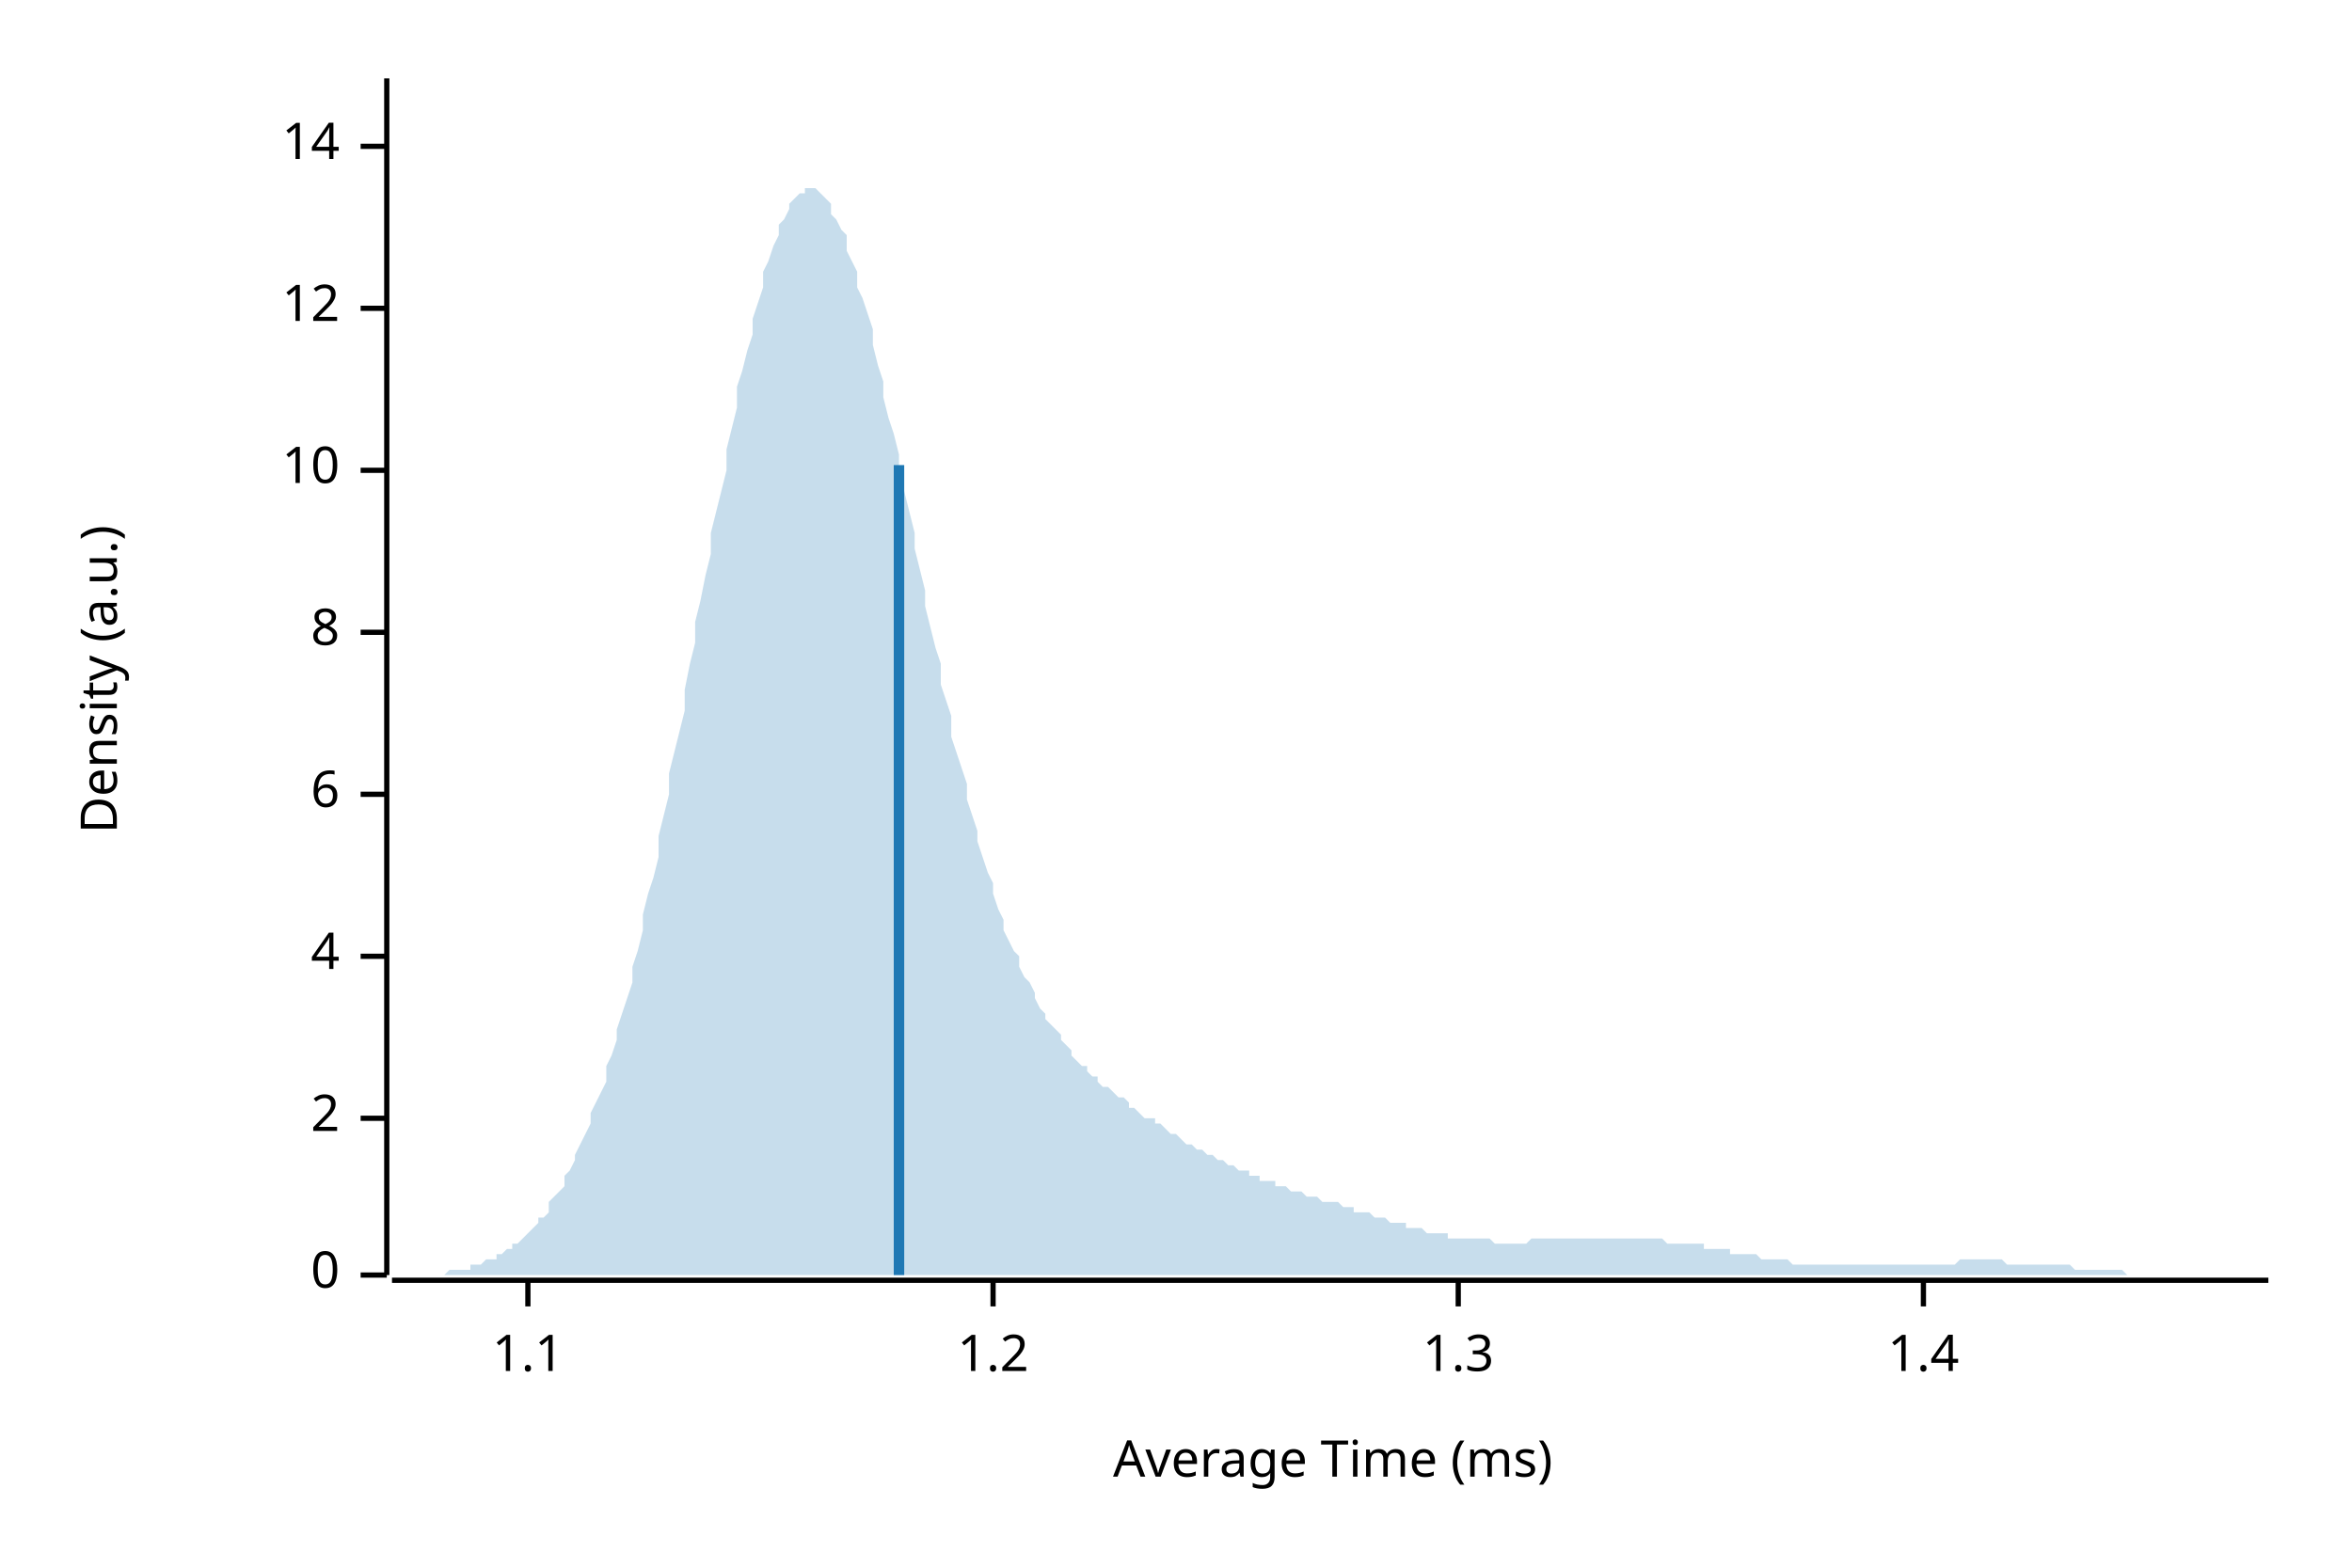
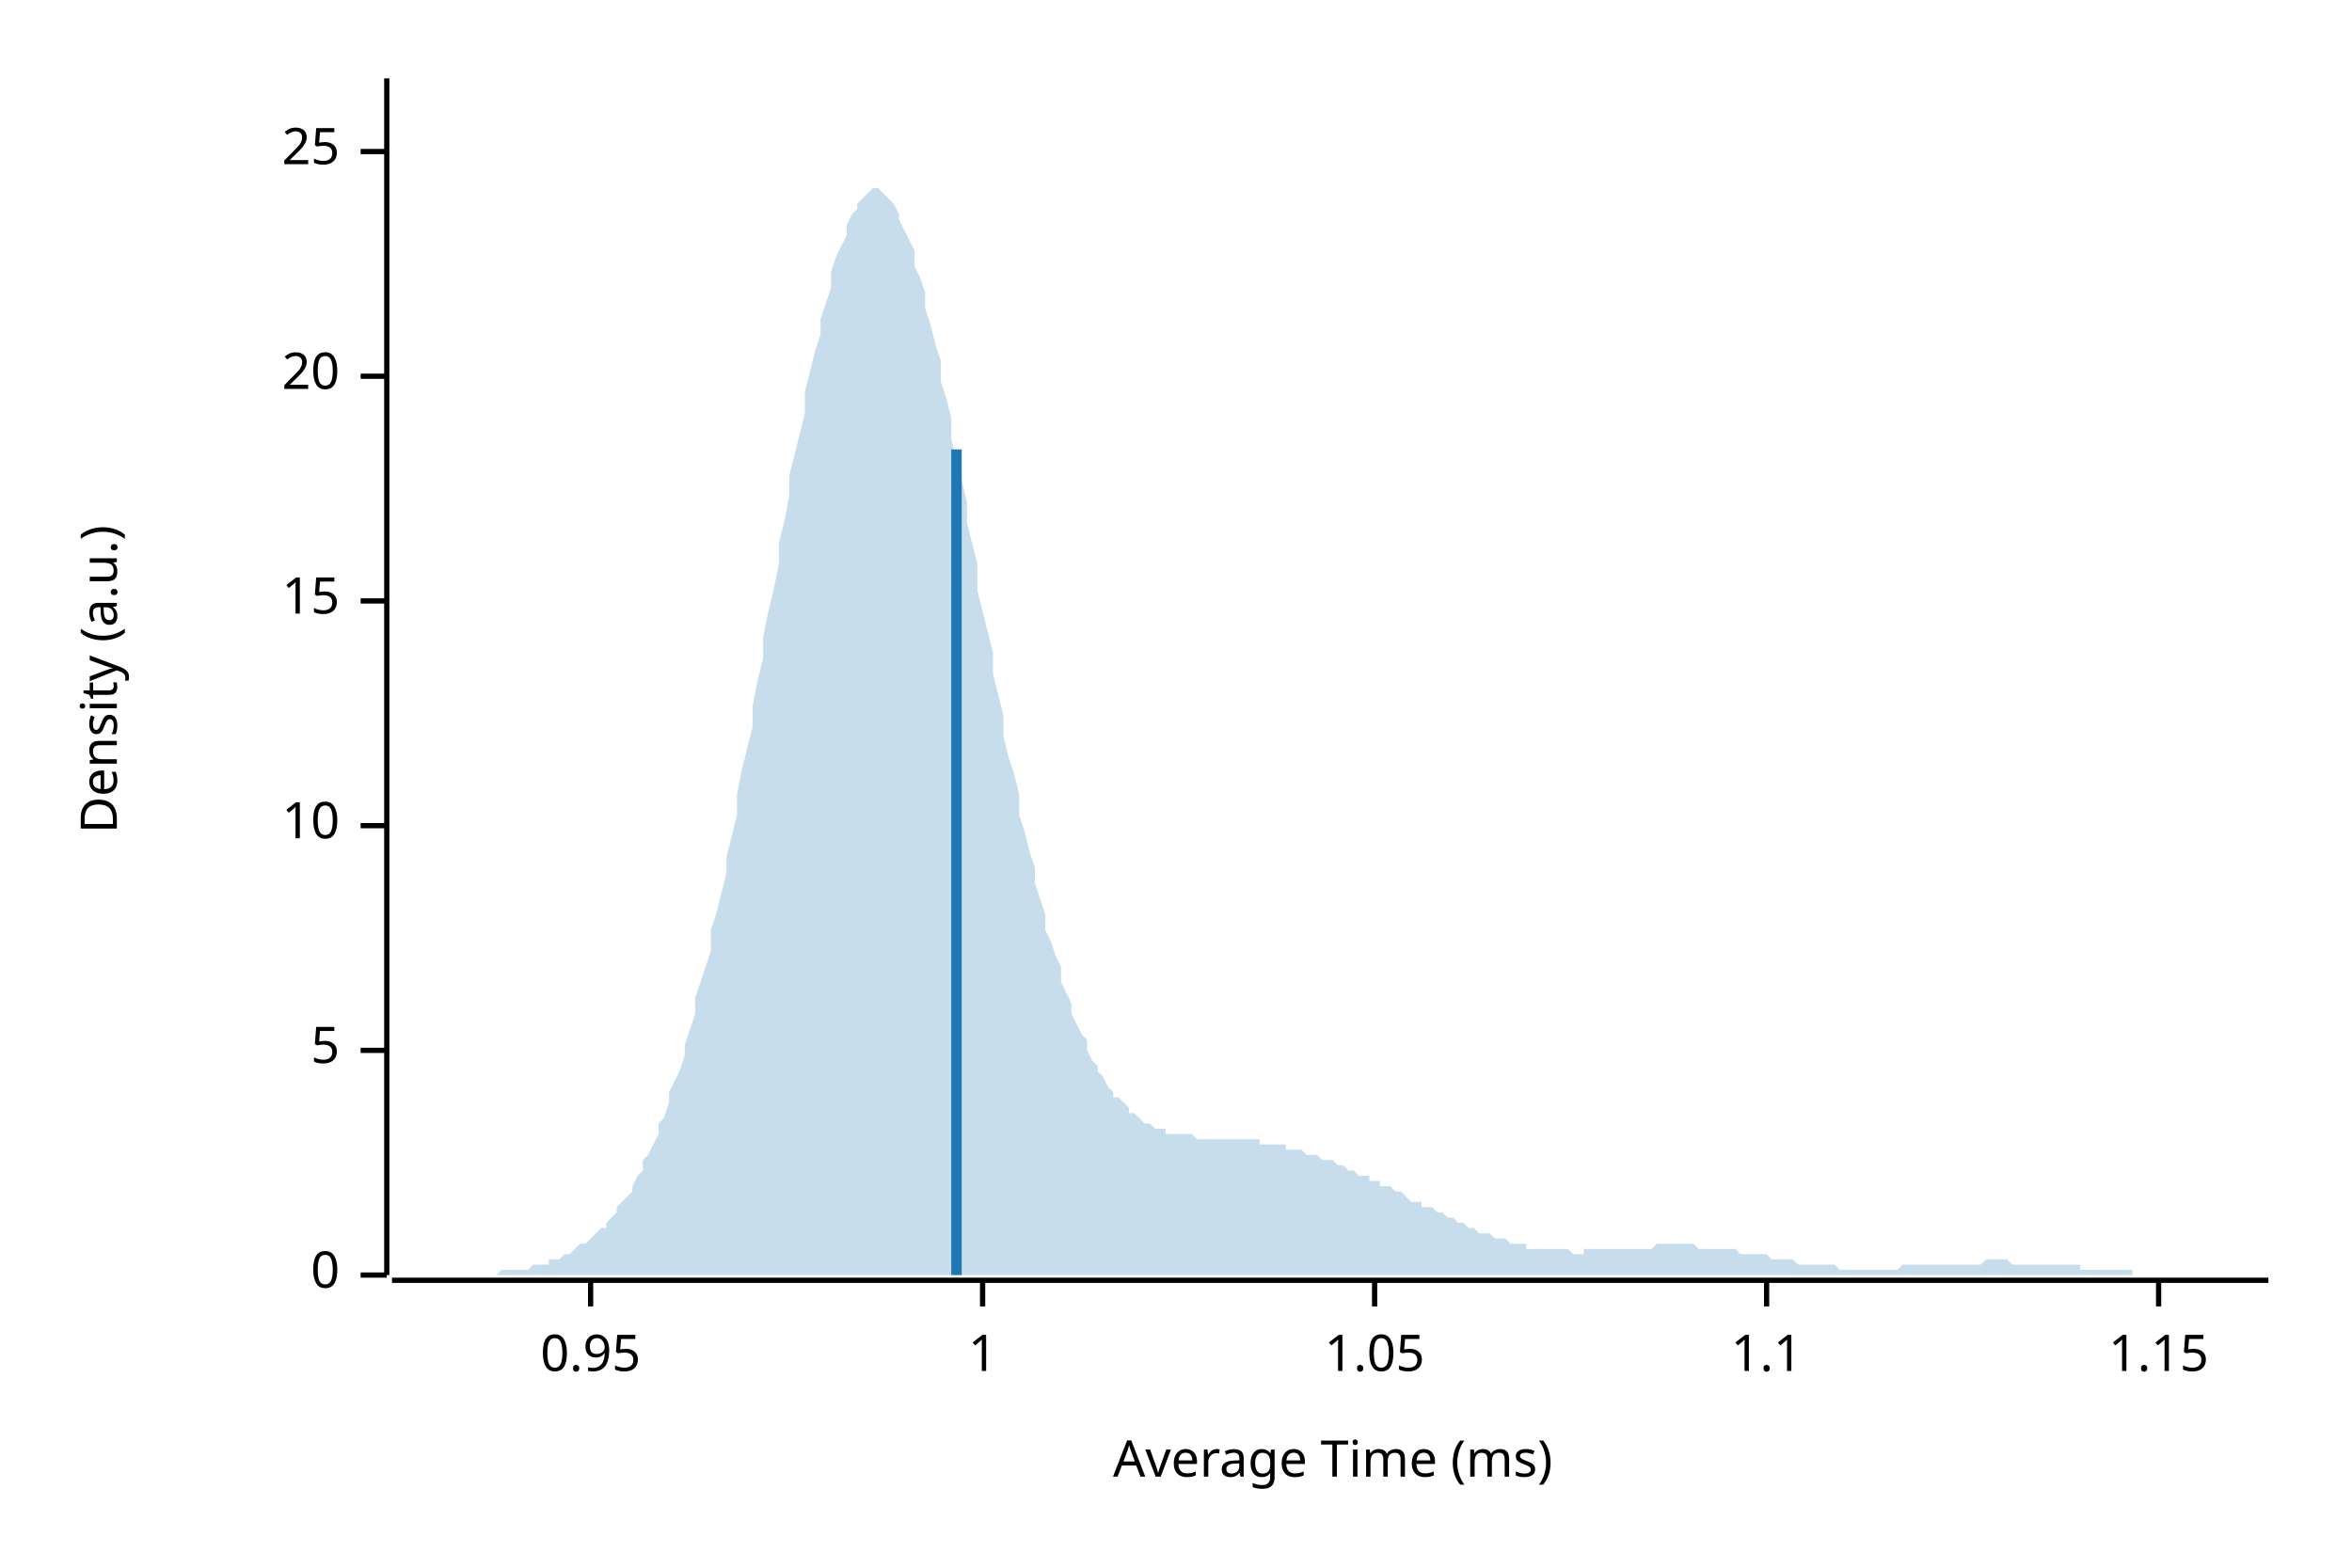
<svg xmlns="http://www.w3.org/2000/svg" width="450" height="300" viewBox="0 0 450 300">
  <text x="15" y="130" dy="0.76em" text-anchor="middle" font-family="sans-serif" font-size="9.677" opacity="1" fill="#000000" transform="rotate(270, 15, 130)">
Density (a.u.)
</text>
  <text x="255" y="285" dy="-0.5ex" text-anchor="middle" font-family="sans-serif" font-size="9.677" opacity="1" fill="#000000">
Average Time (ms)
</text>
  <polyline fill="none" opacity="1" stroke="#000000" stroke-width="1" points="74,15 74,244 " />
  <text x="65" y="244" dy="0.5ex" text-anchor="end" font-family="sans-serif" font-size="9.677" opacity="1" fill="#000000">
0
</text>
  <polyline fill="none" opacity="1" stroke="#000000" stroke-width="1" points="69,244 74,244 " />
-   <text x="65" y="214" dy="0.5ex" text-anchor="end" font-family="sans-serif" font-size="9.677" opacity="1" fill="#000000">
- 2
+   <text x="65" y="201" dy="0.5ex" text-anchor="end" font-family="sans-serif" font-size="9.677" opacity="1" fill="#000000">
+ 5
</text>
-   <polyline fill="none" opacity="1" stroke="#000000" stroke-width="1" points="69,214 74,214 " />
-   <text x="65" y="183" dy="0.5ex" text-anchor="end" font-family="sans-serif" font-size="9.677" opacity="1" fill="#000000">
- 4
- </text>
-   <polyline fill="none" opacity="1" stroke="#000000" stroke-width="1" points="69,183 74,183 " />
-   <text x="65" y="152" dy="0.5ex" text-anchor="end" font-family="sans-serif" font-size="9.677" opacity="1" fill="#000000">
- 6
- </text>
-   <polyline fill="none" opacity="1" stroke="#000000" stroke-width="1" points="69,152 74,152 " />
-   <text x="65" y="121" dy="0.5ex" text-anchor="end" font-family="sans-serif" font-size="9.677" opacity="1" fill="#000000">
- 8
- </text>
-   <polyline fill="none" opacity="1" stroke="#000000" stroke-width="1" points="69,121 74,121 " />
-   <text x="65" y="90" dy="0.5ex" text-anchor="end" font-family="sans-serif" font-size="9.677" opacity="1" fill="#000000">
+   <polyline fill="none" opacity="1" stroke="#000000" stroke-width="1" points="69,201 74,201 " />
+   <text x="65" y="158" dy="0.5ex" text-anchor="end" font-family="sans-serif" font-size="9.677" opacity="1" fill="#000000">
10
</text>
-   <polyline fill="none" opacity="1" stroke="#000000" stroke-width="1" points="69,90 74,90 " />
-   <text x="65" y="59" dy="0.5ex" text-anchor="end" font-family="sans-serif" font-size="9.677" opacity="1" fill="#000000">
- 12
+   <polyline fill="none" opacity="1" stroke="#000000" stroke-width="1" points="69,158 74,158 " />
+   <text x="65" y="115" dy="0.5ex" text-anchor="end" font-family="sans-serif" font-size="9.677" opacity="1" fill="#000000">
+ 15
</text>
-   <polyline fill="none" opacity="1" stroke="#000000" stroke-width="1" points="69,59 74,59 " />
-   <text x="65" y="28" dy="0.5ex" text-anchor="end" font-family="sans-serif" font-size="9.677" opacity="1" fill="#000000">
- 14
+   <polyline fill="none" opacity="1" stroke="#000000" stroke-width="1" points="69,115 74,115 " />
+   <text x="65" y="72" dy="0.5ex" text-anchor="end" font-family="sans-serif" font-size="9.677" opacity="1" fill="#000000">
+ 20
</text>
-   <polyline fill="none" opacity="1" stroke="#000000" stroke-width="1" points="69,28 74,28 " />
+   <polyline fill="none" opacity="1" stroke="#000000" stroke-width="1" points="69,72 74,72 " />
+   <text x="65" y="29" dy="0.5ex" text-anchor="end" font-family="sans-serif" font-size="9.677" opacity="1" fill="#000000">
+ 25
+ </text>
+   <polyline fill="none" opacity="1" stroke="#000000" stroke-width="1" points="69,29 74,29 " />
  <polyline fill="none" opacity="1" stroke="#000000" stroke-width="1" points="75,245 434,245 " />
-   <text x="101" y="255" dy="0.76em" text-anchor="middle" font-family="sans-serif" font-size="9.677" opacity="1" fill="#000000">
+   <text x="113" y="255" dy="0.76em" text-anchor="middle" font-family="sans-serif" font-size="9.677" opacity="1" fill="#000000">
+ 0.95
+ </text>
+   <polyline fill="none" opacity="1" stroke="#000000" stroke-width="1" points="113,245 113,250 " />
+   <text x="188" y="255" dy="0.76em" text-anchor="middle" font-family="sans-serif" font-size="9.677" opacity="1" fill="#000000">
+ 1
+ </text>
+   <polyline fill="none" opacity="1" stroke="#000000" stroke-width="1" points="188,245 188,250 " />
+   <text x="263" y="255" dy="0.76em" text-anchor="middle" font-family="sans-serif" font-size="9.677" opacity="1" fill="#000000">
+ 1.05
+ </text>
+   <polyline fill="none" opacity="1" stroke="#000000" stroke-width="1" points="263,245 263,250 " />
+   <text x="338" y="255" dy="0.76em" text-anchor="middle" font-family="sans-serif" font-size="9.677" opacity="1" fill="#000000">
1.1
</text>
-   <polyline fill="none" opacity="1" stroke="#000000" stroke-width="1" points="101,245 101,250 " />
-   <text x="190" y="255" dy="0.76em" text-anchor="middle" font-family="sans-serif" font-size="9.677" opacity="1" fill="#000000">
- 1.2
+   <polyline fill="none" opacity="1" stroke="#000000" stroke-width="1" points="338,245 338,250 " />
+   <text x="413" y="255" dy="0.76em" text-anchor="middle" font-family="sans-serif" font-size="9.677" opacity="1" fill="#000000">
+ 1.15
</text>
-   <polyline fill="none" opacity="1" stroke="#000000" stroke-width="1" points="190,245 190,250 " />
-   <text x="279" y="255" dy="0.76em" text-anchor="middle" font-family="sans-serif" font-size="9.677" opacity="1" fill="#000000">
- 1.3
- </text>
-   <polyline fill="none" opacity="1" stroke="#000000" stroke-width="1" points="279,245 279,250 " />
-   <text x="368" y="255" dy="0.76em" text-anchor="middle" font-family="sans-serif" font-size="9.677" opacity="1" fill="#000000">
- 1.4
- </text>
-   <polyline fill="none" opacity="1" stroke="#000000" stroke-width="1" points="368,245 368,250 " />
-   <polygon opacity="0.25" fill="#1F78B4" points="75,244 75,244 76,244 77,244 77,244 78,244 79,244 80,244 80,244 81,244 82,244 82,244 83,244 84,244 85,244 85,244 86,243 87,243 87,243 88,243 89,243 90,243 90,242 91,242 92,242 92,242 93,241 94,241 95,241 95,240 96,240 97,239 98,239 98,238 99,238 100,237 100,237 101,236 102,235 103,234 103,233 104,233 105,232 105,230 106,229 107,228 108,227 108,225 109,224 110,222 110,221 111,219 112,217 113,215 113,213 114,211 115,209 116,207 116,204 117,202 118,199 118,197 119,194 120,191 121,188 121,185 122,182 123,178 123,175 124,171 125,168 126,164 126,160 127,156 128,152 128,148 129,144 130,140 131,136 131,132 132,127 133,123 133,119 134,115 135,110 136,106 136,102 137,98 138,94 139,90 139,86 140,82 141,78 141,74 142,71 143,67 144,64 144,61 145,58 146,55 146,52 147,50 148,47 149,45 149,43 150,42 151,40 151,39 152,38 153,37 154,37 154,36 155,36 156,36 157,37 157,37 158,38 159,39 159,41 160,42 161,44 162,45 162,48 163,50 164,52 164,55 165,57 166,60 167,63 167,66 168,70 169,73 169,76 170,80 171,83 172,87 172,90 173,94 174,98 175,102 175,105 176,109 177,113 177,116 178,120 179,124 180,127 180,131 181,134 182,137 182,141 183,144 184,147 185,150 185,153 186,156 187,159 187,161 188,164 189,167 190,169 190,171 191,174 192,176 192,178 193,180 194,182 195,183 195,185 196,187 197,188 198,190 198,191 199,193 200,194 200,195 201,196 202,197 203,198 203,199 204,200 205,201 205,202 206,203 207,204 208,204 208,205 209,206 210,206 210,207 211,208 212,208 213,209 213,209 214,210 215,210 216,211 216,212 217,212 218,213 218,213 219,214 220,214 221,214 221,215 222,215 223,216 223,216 224,217 225,217 226,218 226,218 227,219 228,219 228,219 229,220 230,220 231,221 231,221 232,221 233,222 233,222 234,222 235,223 236,223 236,223 237,224 238,224 239,224 239,225 240,225 241,225 241,226 242,226 243,226 244,226 244,227 245,227 246,227 246,227 247,228 248,228 249,228 249,228 250,229 251,229 251,229 252,229 253,230 254,230 254,230 255,230 256,230 257,231 257,231 258,231 259,231 259,232 260,232 261,232 262,232 262,232 263,233 264,233 264,233 265,233 266,234 267,234 267,234 268,234 269,234 269,235 270,235 271,235 272,235 272,235 273,236 274,236 275,236 275,236 276,236 277,236 277,237 278,237 279,237 280,237 280,237 281,237 282,237 282,237 283,237 284,237 285,237 285,237 286,238 287,238 287,238 288,238 289,238 290,238 290,238 291,238 292,238 292,238 293,237 294,237 295,237 295,237 296,237 297,237 298,237 298,237 299,237 300,237 300,237 301,237 302,237 303,237 303,237 304,237 305,237 305,237 306,237 307,237 308,237 308,237 309,237 310,237 310,237 311,237 312,237 313,237 313,237 314,237 315,237 316,237 316,237 317,237 318,237 318,237 319,238 320,238 321,238 321,238 322,238 323,238 323,238 324,238 325,238 326,238 326,239 327,239 328,239 328,239 329,239 330,239 331,239 331,240 332,240 333,240 333,240 334,240 335,240 336,240 336,240 337,241 338,241 339,241 339,241 340,241 341,241 341,241 342,241 343,242 344,242 344,242 345,242 346,242 346,242 347,242 348,242 349,242 349,242 350,242 351,242 351,242 352,242 353,242 354,242 354,242 355,242 356,242 357,242 357,242 358,242 359,242 359,242 360,242 361,242 362,242 362,242 363,242 364,242 364,242 365,242 366,242 367,242 367,242 368,242 369,242 369,242 370,242 371,242 372,242 372,242 373,242 374,242 375,241 375,241 376,241 377,241 377,241 378,241 379,241 380,241 380,241 381,241 382,241 382,241 383,241 384,242 385,242 385,242 386,242 387,242 387,242 388,242 389,242 390,242 390,242 391,242 392,242 392,242 393,242 394,242 395,242 395,242 396,242 397,243 398,243 398,243 399,243 400,243 400,243 401,243 402,243 403,243 403,243 404,243 405,243 405,243 406,243 407,244 408,244 408,244 409,244 410,244 410,244 411,244 412,244 413,244 413,244 414,244 415,244 416,244 416,244 417,244 418,244 418,244 419,244 420,244 421,244 421,244 422,244 423,244 423,244 424,244 425,244 426,244 426,244 427,244 428,244 428,244 429,244 430,244 431,244 431,244 432,244 433,244 434,244 434,244 75,244 " />
-   <polyline fill="none" opacity="1" stroke="#1F78B4" stroke-width="2" points="172,244 172,89 " />
+   <polyline fill="none" opacity="1" stroke="#000000" stroke-width="1" points="413,245 413,250 " />
+   <polygon opacity="0.25" fill="#1F78B4" points="75,244 75,244 76,244 77,244 77,244 78,244 79,244 80,244 80,244 81,244 82,244 82,244 83,244 84,244 85,244 85,244 86,244 87,244 87,244 88,244 89,244 90,244 90,244 91,244 92,244 92,244 93,244 94,244 95,244 95,244 96,243 97,243 98,243 98,243 99,243 100,243 100,243 101,243 102,242 103,242 103,242 104,242 105,242 105,241 106,241 107,241 108,240 108,240 109,240 110,239 110,239 111,238 112,238 113,237 113,237 114,236 115,235 116,235 116,234 117,233 118,232 118,231 119,230 120,229 121,228 121,227 122,225 123,224 123,222 124,221 125,219 126,217 126,215 127,214 128,211 128,209 129,207 130,205 131,202 131,200 132,197 133,194 133,191 134,188 135,185 136,182 136,178 137,175 138,171 139,167 139,164 140,160 141,156 141,152 142,147 143,143 144,139 144,135 145,130 146,126 146,122 147,117 148,113 149,108 149,104 150,100 151,95 151,91 152,87 153,83 154,79 154,75 155,71 156,67 157,64 157,61 158,58 159,55 159,52 160,49 161,47 162,45 162,43 163,41 164,40 164,39 165,38 166,37 167,36 167,36 168,36 169,37 169,37 170,38 171,39 172,41 172,42 173,44 174,46 175,48 175,51 176,53 177,56 177,59 178,62 179,66 180,69 180,73 181,76 182,80 182,84 183,88 184,92 185,96 185,100 186,104 187,108 187,113 188,117 189,121 190,125 190,129 191,133 192,137 192,141 193,145 194,148 195,152 195,156 196,159 197,163 198,166 198,169 199,172 200,175 200,178 201,180 202,183 203,185 203,188 204,190 205,192 205,194 206,196 207,198 208,199 208,201 209,203 210,204 210,205 211,206 212,208 213,209 213,210 214,210 215,211 216,212 216,213 217,213 218,214 218,214 219,215 220,215 221,216 221,216 222,216 223,216 223,217 224,217 225,217 226,217 226,217 227,217 228,217 228,217 229,218 230,218 231,218 231,218 232,218 233,218 233,218 234,218 235,218 236,218 236,218 237,218 238,218 239,218 239,218 240,218 241,218 241,219 242,219 243,219 244,219 244,219 245,219 246,219 246,220 247,220 248,220 249,220 249,220 250,221 251,221 251,221 252,221 253,222 254,222 254,222 255,222 256,223 257,223 257,223 258,224 259,224 259,224 260,225 261,225 262,225 262,226 263,226 264,226 264,227 265,227 266,227 267,228 267,228 268,228 269,229 269,229 270,230 271,230 272,230 272,231 273,231 274,231 275,232 275,232 276,232 277,233 277,233 278,233 279,234 280,234 280,234 281,235 282,235 282,235 283,236 284,236 285,236 285,236 286,237 287,237 287,237 288,237 289,238 290,238 290,238 291,238 292,238 292,239 293,239 294,239 295,239 295,239 296,239 297,239 298,239 298,239 299,239 300,239 300,239 301,240 302,240 303,240 303,239 304,239 305,239 305,239 306,239 307,239 308,239 308,239 309,239 310,239 310,239 311,239 312,239 313,239 313,239 314,239 315,239 316,239 316,239 317,238 318,238 318,238 319,238 320,238 321,238 321,238 322,238 323,238 323,238 324,238 325,239 326,239 326,239 327,239 328,239 328,239 329,239 330,239 331,239 331,239 332,239 333,240 333,240 334,240 335,240 336,240 336,240 337,240 338,240 339,241 339,241 340,241 341,241 341,241 342,241 343,241 344,242 344,242 345,242 346,242 346,242 347,242 348,242 349,242 349,242 350,242 351,242 351,242 352,243 353,243 354,243 354,243 355,243 356,243 357,243 357,243 358,243 359,243 359,243 360,243 361,243 362,243 362,243 363,243 364,242 364,242 365,242 366,242 367,242 367,242 368,242 369,242 369,242 370,242 371,242 372,242 372,242 373,242 374,242 375,242 375,242 376,242 377,242 377,242 378,242 379,242 380,241 380,241 381,241 382,241 382,241 383,241 384,241 385,242 385,242 386,242 387,242 387,242 388,242 389,242 390,242 390,242 391,242 392,242 392,242 393,242 394,242 395,242 395,242 396,242 397,242 398,242 398,243 399,243 400,243 400,243 401,243 402,243 403,243 403,243 404,243 405,243 405,243 406,243 407,243 408,243 408,244 409,244 410,244 410,244 411,244 412,244 413,244 413,244 414,244 415,244 416,244 416,244 417,244 418,244 418,244 419,244 420,244 421,244 421,244 422,244 423,244 423,244 424,244 425,244 426,244 426,244 427,244 428,244 428,244 429,244 430,244 431,244 431,244 432,244 433,244 434,244 434,244 75,244 " />
+   <polyline fill="none" opacity="1" stroke="#1F78B4" stroke-width="2" points="183,244 183,86 " />
</svg>
